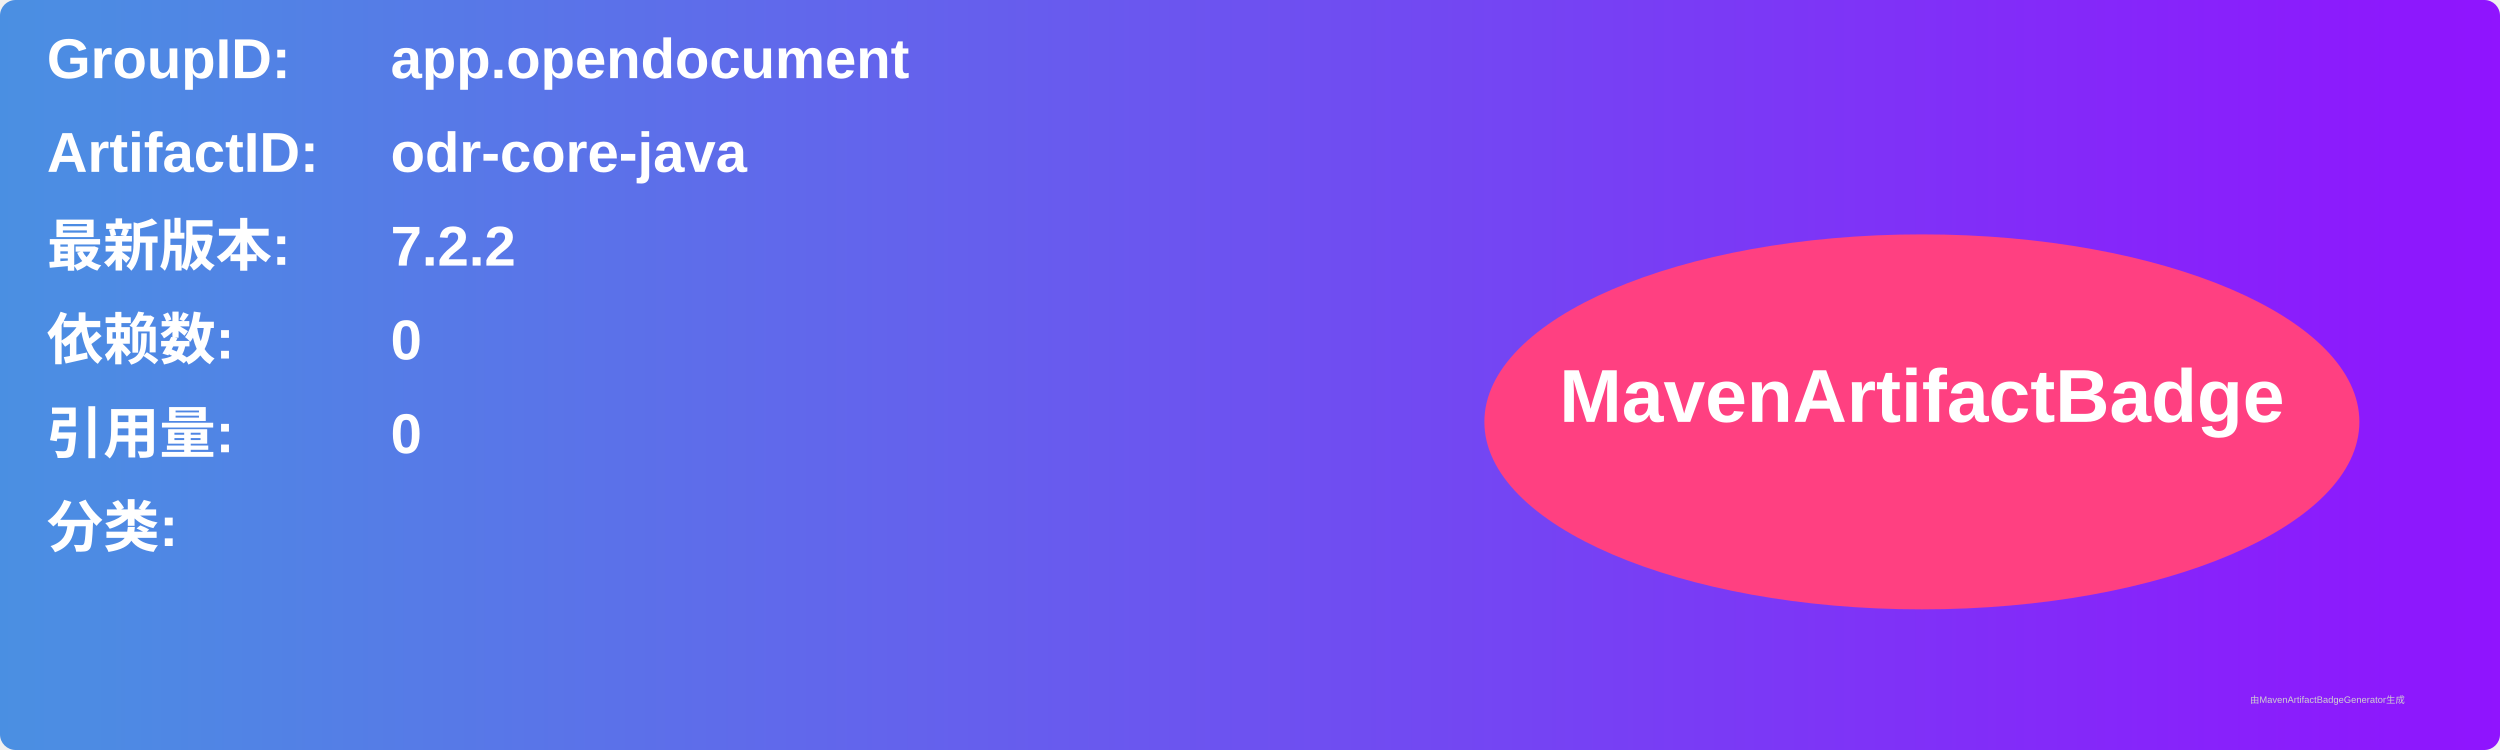
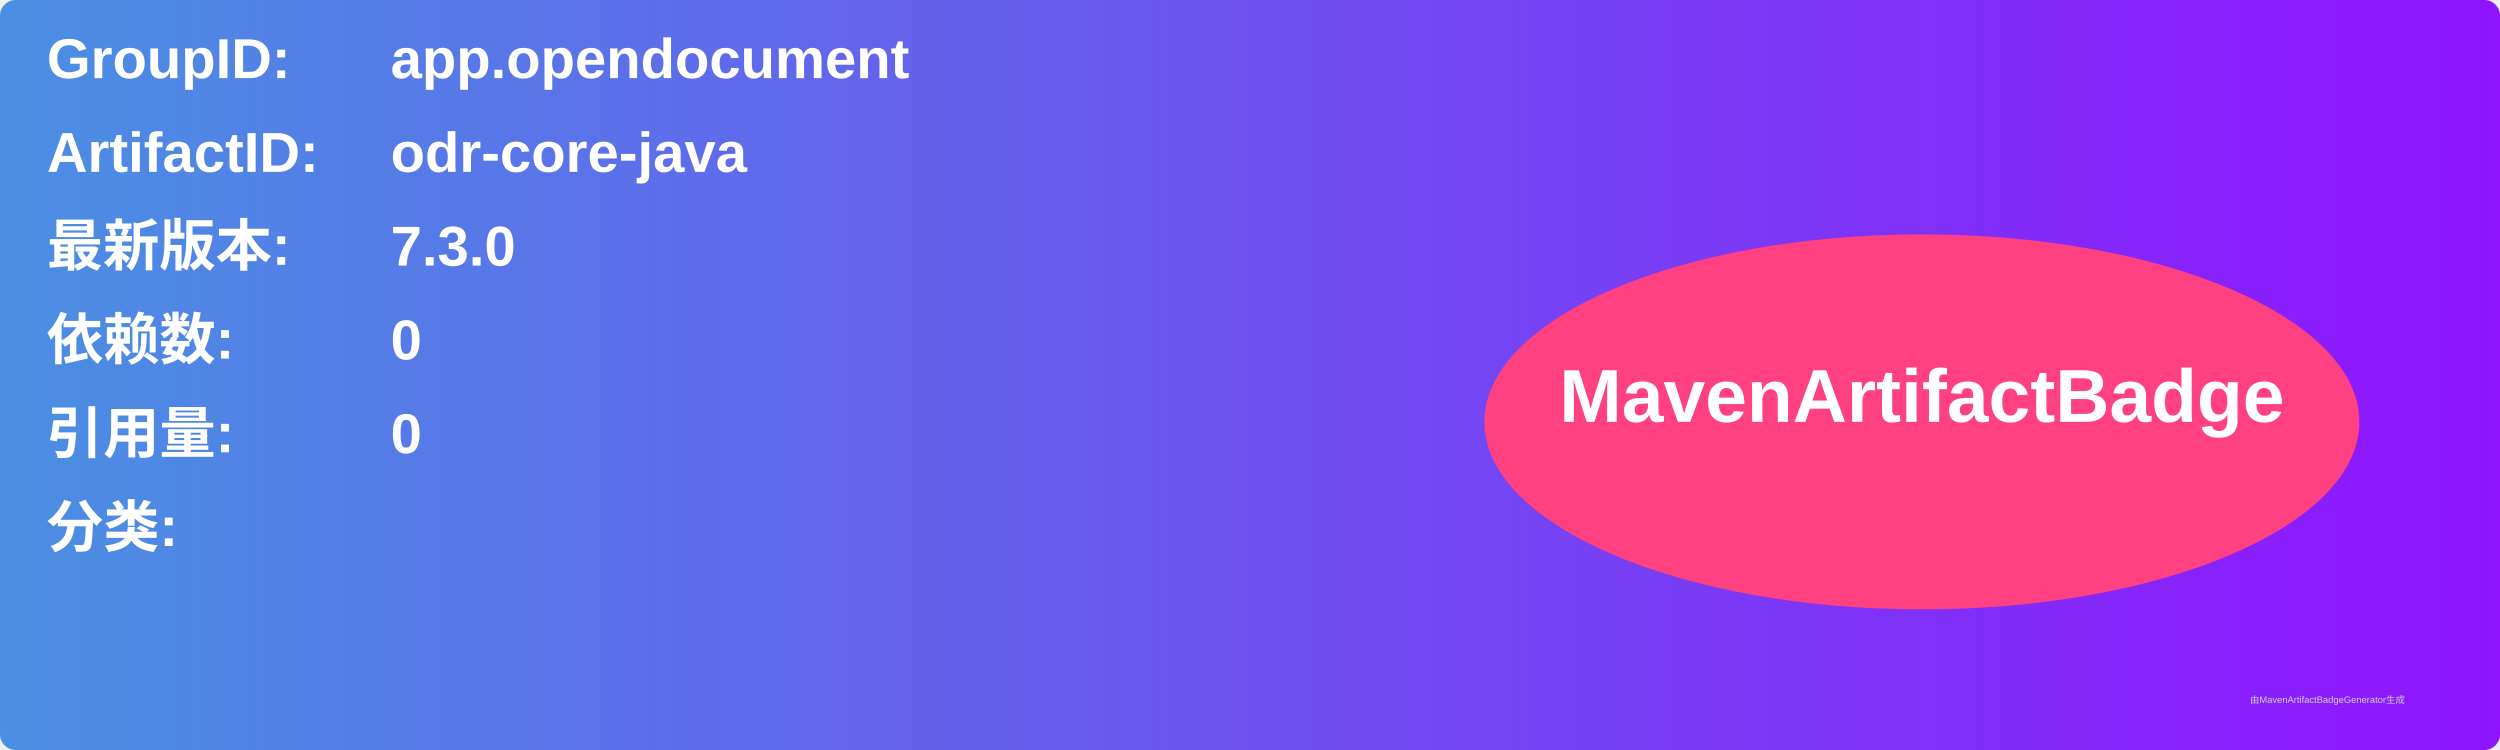
<svg xmlns="http://www.w3.org/2000/svg" width="800" height="240" viewBox="0 0 800 240">
  <linearGradient id="grad" x1="0%" y1="0%" x2="100%" y2="0%">
    <stop offset="0%" stop-color="#4a90e2" />
    <stop offset="100%" stop-color="#9013fe" />
  </linearGradient>
  <rect width="100%" height="100%" rx="5" ry="5" fill="url(#grad)" />
  <g transform="translate(15, 15)">
    <text x="0" y="10" font-family="Arial" font-size="18" fill="white" font-weight="bold" width="260">GroupID:</text>
    <text x="110" y="10" font-family="Arial" font-size="18" fill="white" font-weight="bold" width="460">app.opendocument</text>
    <text x="0" y="40" font-family="Arial" font-size="18" fill="white" font-weight="bold" width="260">ArtifactID:</text>
    <text x="110" y="40" font-family="Arial" font-size="18" fill="white" font-weight="bold" width="460">odr-core-java</text>
    <text x="0" y="70" font-family="Arial" font-size="18" fill="white" font-weight="bold">最新版本:</text>
    <text x="110" y="70" font-family="Arial" font-size="18" fill="white" font-weight="bold">
-       <tspan font-weight="bold">7.2.2</tspan>
+       <tspan font-weight="bold">7.3.0</tspan>
    </text>
    <text x="0" y="100" font-family="Arial" font-size="18" fill="white" font-weight="bold">依赖数: </text>
    <text x="110" y="100" font-family="Arial" font-size="18" fill="white">
      <tspan font-weight="bold">0</tspan>
    </text>
    <text x="0" y="130" font-family="Arial" font-size="18" fill="white" font-weight="bold">引用量: </text>
    <text x="110" y="130" font-family="Arial" font-size="18" fill="white">
      <tspan font-weight="bold">0</tspan>
    </text>
    <text x="0" y="160" font-family="Arial" font-size="18" fill="white" font-weight="bold">分类:</text>
    <text x="10" y="190" font-family="Arial" font-size="10" fill="white">
      <tspan font-weight="bold" />
    </text>
    <ellipse cx="600" cy="120" rx="140" ry="60" fill="#ff4081" />
    <text x="600" y="120" text-anchor="middle" font-family="Arial" font-size="24" fill="white" font-weight="bold">MavenArtifactBadge</text>
  </g>
  <text x="720" y="225" font-family="Arial" font-size="3" fill="#d0d0d0">由MavenArtifactBadgeGenerator生成</text>
</svg>
